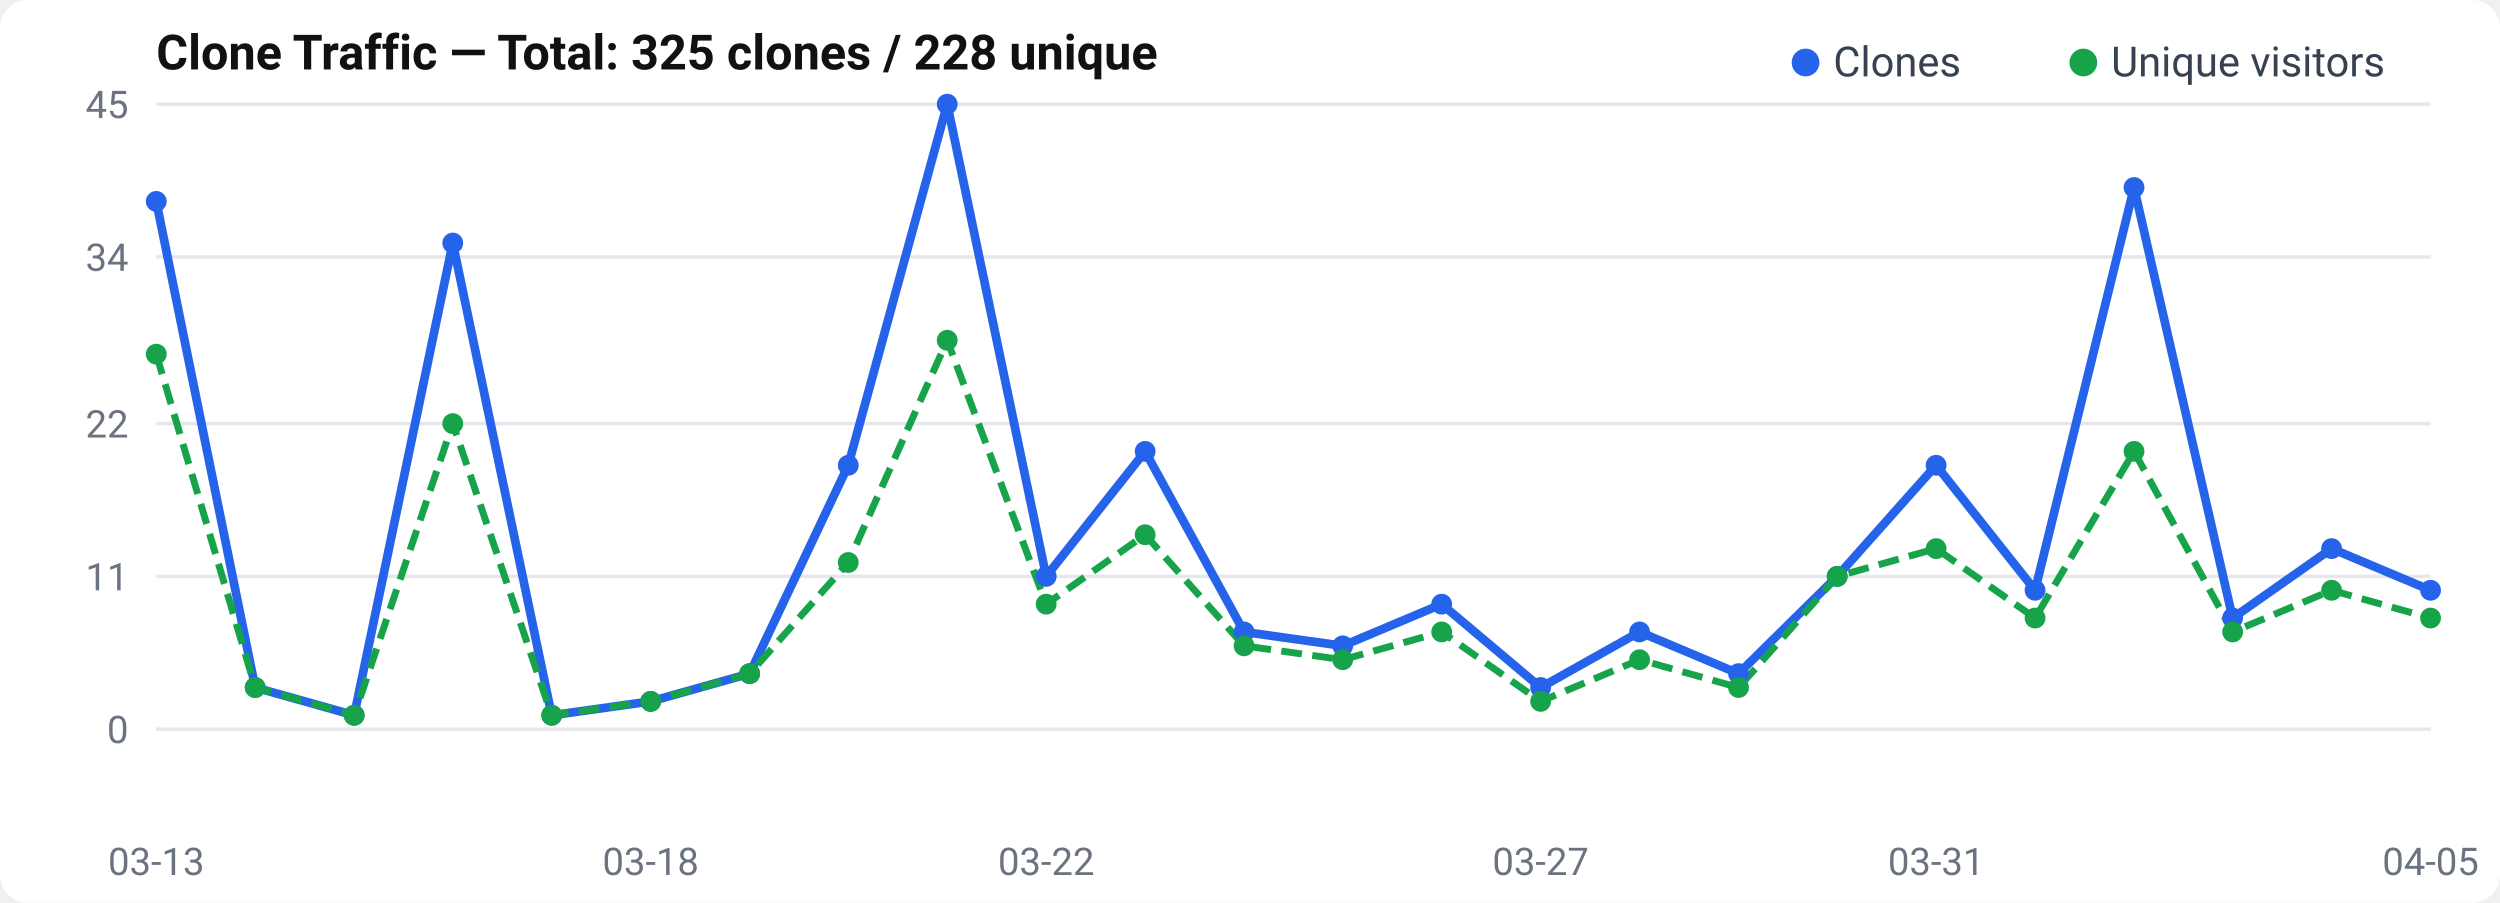
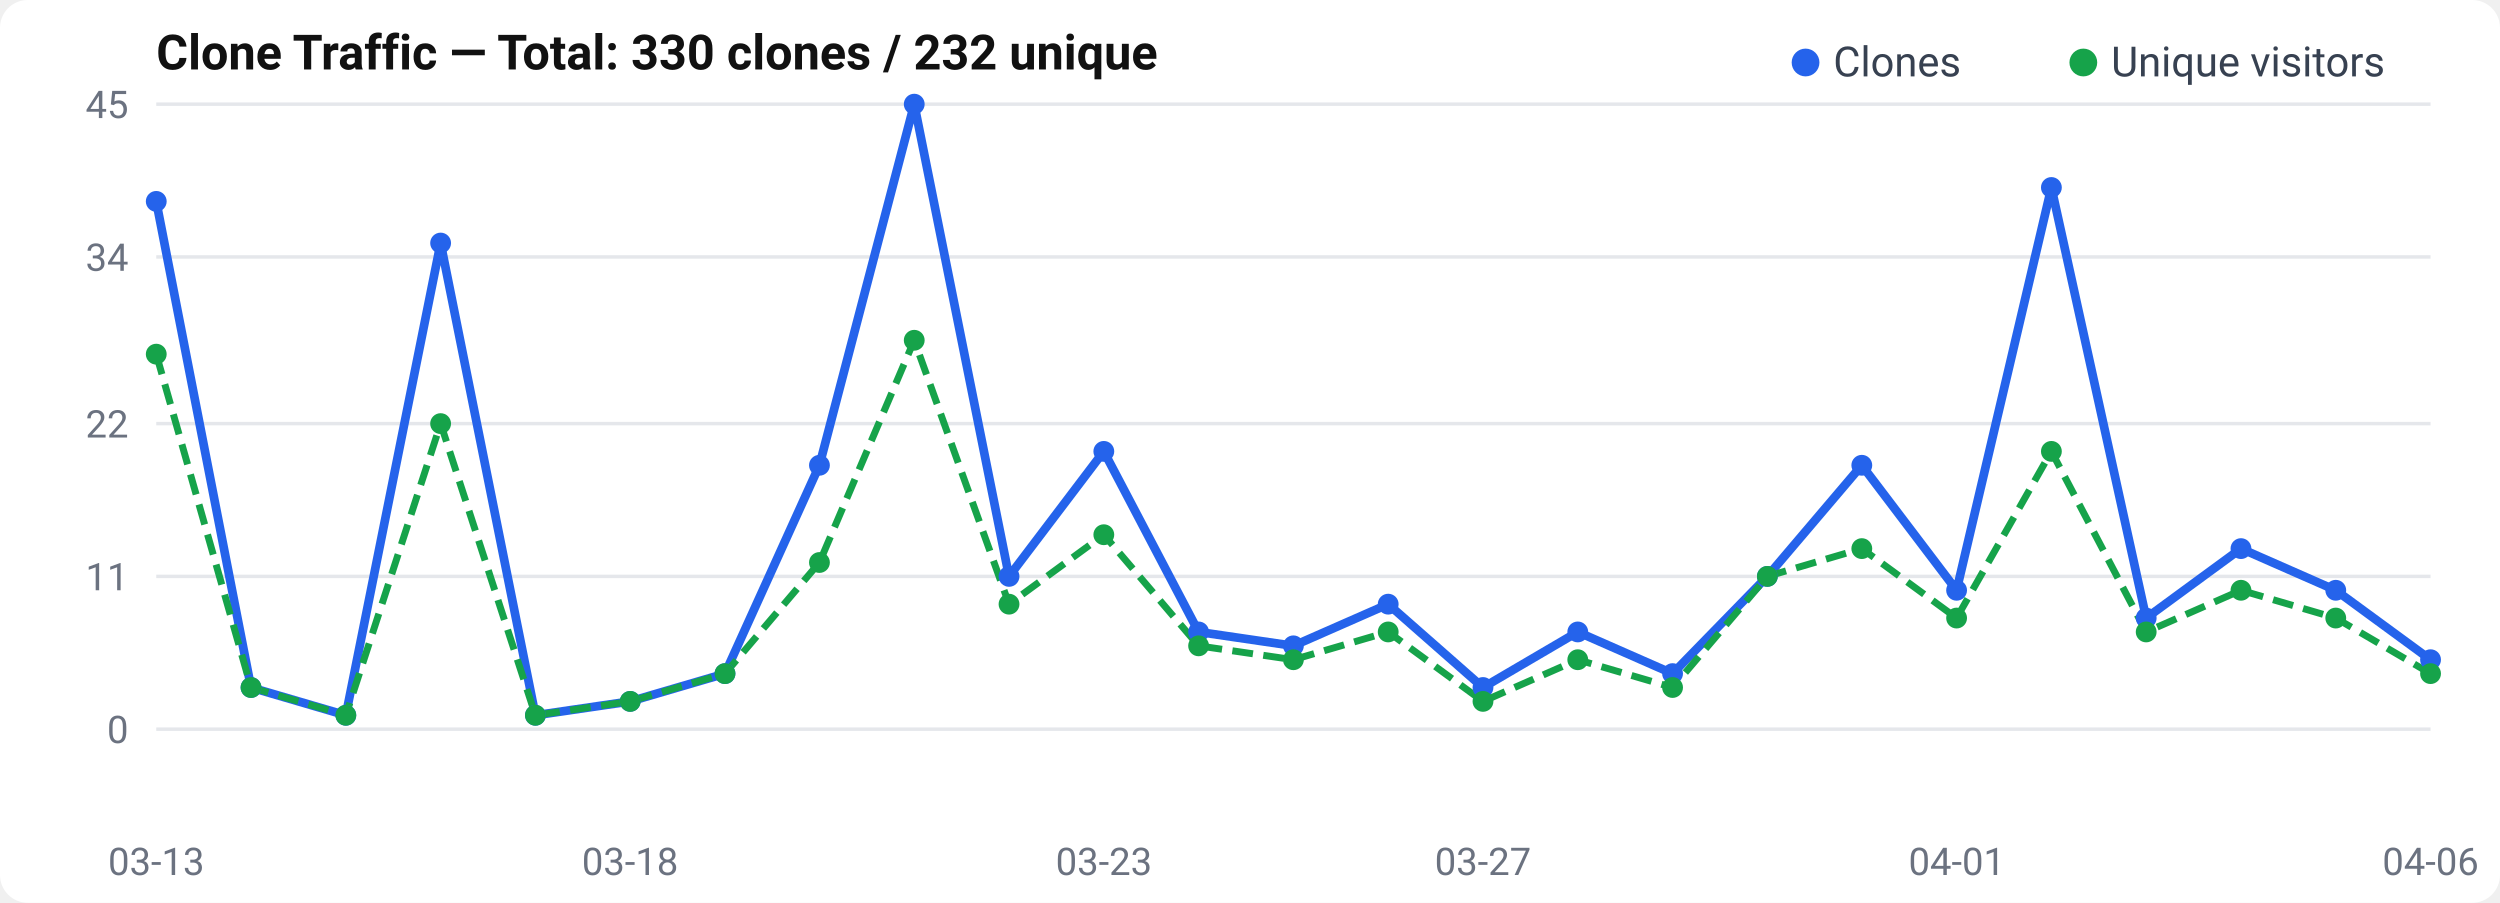
<svg xmlns="http://www.w3.org/2000/svg" width="720" height="260" viewBox="0 0 720 260">
  <rect width="720" height="260" rx="8" fill="#fff" />
  <text x="45" y="20" font-size="14" font-weight="600" fill="#111" font-family="-apple-system, BlinkMacSystemFont, Segoe UI, Roboto, sans-serif">
-   Clone Traffic — Total: 325 clones / 228 unique
+   Clone Traffic — Total: 330 clones / 232 unique
</text>
  <text x="37" y="214.0" text-anchor="end" font-size="11" fill="#6b7280" font-family="-apple-system, BlinkMacSystemFont, Segoe UI, Roboto, sans-serif">0</text>
  <line x1="45" y1="210.0" x2="700" y2="210.0" stroke="#e5e7eb" stroke-width="1" />
  <text x="37" y="170.0" text-anchor="end" font-size="11" fill="#6b7280" font-family="-apple-system, BlinkMacSystemFont, Segoe UI, Roboto, sans-serif">11</text>
  <line x1="45" y1="166.0" x2="700" y2="166.0" stroke="#e5e7eb" stroke-width="1" />
  <text x="37" y="126.0" text-anchor="end" font-size="11" fill="#6b7280" font-family="-apple-system, BlinkMacSystemFont, Segoe UI, Roboto, sans-serif">22</text>
  <line x1="45" y1="122.0" x2="700" y2="122.0" stroke="#e5e7eb" stroke-width="1" />
  <text x="37" y="78.0" text-anchor="end" font-size="11" fill="#6b7280" font-family="-apple-system, BlinkMacSystemFont, Segoe UI, Roboto, sans-serif">34</text>
  <line x1="45" y1="74.0" x2="700" y2="74.0" stroke="#e5e7eb" stroke-width="1" />
  <text x="37" y="34.0" text-anchor="end" font-size="11" fill="#6b7280" font-family="-apple-system, BlinkMacSystemFont, Segoe UI, Roboto, sans-serif">45</text>
  <line x1="45" y1="30.0" x2="700" y2="30.0" stroke="#e5e7eb" stroke-width="1" />
-   <polyline points="45.0,58.0 73.5,198.0 102.0,206.0 130.4,70.0 158.9,206.0 187.4,202.0 215.9,194.0 244.3,134.0 272.8,30.0 301.3,166.0 329.8,130.0 358.3,182.0 386.7,186.0 415.2,174.0 443.7,198.0 472.2,182.0 500.7,194.0 529.1,166.0 557.6,134.0 586.1,170.0 614.6,54.0 643.0,178.0 671.5,158.0 700.0,170.0" fill="none" stroke="#2563eb" stroke-width="2.5" stroke-linejoin="round" />
-   <polyline points="45.0,102.0 73.5,198.0 102.0,206.0 130.4,122.0 158.9,206.0 187.4,202.0 215.9,194.0 244.3,162.0 272.8,98.0 301.3,174.0 329.8,154.0 358.3,186.0 386.7,190.0 415.2,182.0 443.7,202.0 472.2,190.0 500.7,198.0 529.1,166.0 557.6,158.0 586.1,178.0 614.6,130.0 643.0,182.0 671.5,170.0 700.0,178.0" fill="none" stroke="#16a34a" stroke-width="2" stroke-dasharray="6,3" stroke-linejoin="round" />
+   <polyline points="45.0,58.0 72.3,198.0 99.6,206.0 126.9,70.0 154.2,206.0 181.5,202.0 208.8,194.0 236.0,134.0 263.3,30.0 290.6,166.0 317.9,130.0 345.2,182.0 372.5,186.0 399.8,174.0 427.1,198.0 454.4,182.0 481.7,194.0 509.0,166.0 536.2,134.0 563.5,170.0 590.8,54.0 618.1,178.0 645.4,158.0 672.7,170.0 700.0,190.0" fill="none" stroke="#2563eb" stroke-width="2.5" stroke-linejoin="round" />
+   <polyline points="45.0,102.0 72.3,198.0 99.6,206.0 126.9,122.0 154.2,206.0 181.5,202.0 208.8,194.0 236.0,162.0 263.3,98.0 290.6,174.0 317.9,154.0 345.2,186.0 372.5,190.0 399.8,182.0 427.1,202.0 454.4,190.0 481.7,198.0 509.0,166.0 536.2,158.0 563.5,178.0 590.8,130.0 618.1,182.0 645.4,170.0 672.7,178.0 700.0,194.0" fill="none" stroke="#16a34a" stroke-width="2" stroke-dasharray="6,3" stroke-linejoin="round" />
  <circle cx="45.0" cy="58.0" r="3" fill="#2563eb" />
-   <circle cx="73.5" cy="198.0" r="3" fill="#2563eb" />
-   <circle cx="102.0" cy="206.0" r="3" fill="#2563eb" />
-   <circle cx="130.4" cy="70.0" r="3" fill="#2563eb" />
-   <circle cx="158.9" cy="206.0" r="3" fill="#2563eb" />
-   <circle cx="187.4" cy="202.0" r="3" fill="#2563eb" />
-   <circle cx="215.9" cy="194.0" r="3" fill="#2563eb" />
-   <circle cx="244.3" cy="134.0" r="3" fill="#2563eb" />
-   <circle cx="272.8" cy="30.0" r="3" fill="#2563eb" />
-   <circle cx="301.3" cy="166.0" r="3" fill="#2563eb" />
-   <circle cx="329.8" cy="130.0" r="3" fill="#2563eb" />
-   <circle cx="358.3" cy="182.0" r="3" fill="#2563eb" />
-   <circle cx="386.7" cy="186.0" r="3" fill="#2563eb" />
-   <circle cx="415.2" cy="174.0" r="3" fill="#2563eb" />
-   <circle cx="443.7" cy="198.0" r="3" fill="#2563eb" />
-   <circle cx="472.2" cy="182.0" r="3" fill="#2563eb" />
-   <circle cx="500.7" cy="194.0" r="3" fill="#2563eb" />
-   <circle cx="529.1" cy="166.0" r="3" fill="#2563eb" />
-   <circle cx="557.6" cy="134.0" r="3" fill="#2563eb" />
-   <circle cx="586.1" cy="170.0" r="3" fill="#2563eb" />
-   <circle cx="614.6" cy="54.0" r="3" fill="#2563eb" />
-   <circle cx="643.0" cy="178.0" r="3" fill="#2563eb" />
-   <circle cx="671.5" cy="158.0" r="3" fill="#2563eb" />
-   <circle cx="700.0" cy="170.0" r="3" fill="#2563eb" />
+   <circle cx="72.3" cy="198.0" r="3" fill="#2563eb" />
+   <circle cx="99.6" cy="206.0" r="3" fill="#2563eb" />
+   <circle cx="126.9" cy="70.0" r="3" fill="#2563eb" />
+   <circle cx="154.2" cy="206.0" r="3" fill="#2563eb" />
+   <circle cx="181.5" cy="202.0" r="3" fill="#2563eb" />
+   <circle cx="208.8" cy="194.0" r="3" fill="#2563eb" />
+   <circle cx="236.0" cy="134.0" r="3" fill="#2563eb" />
+   <circle cx="263.3" cy="30.0" r="3" fill="#2563eb" />
+   <circle cx="290.6" cy="166.0" r="3" fill="#2563eb" />
+   <circle cx="317.9" cy="130.0" r="3" fill="#2563eb" />
+   <circle cx="345.2" cy="182.0" r="3" fill="#2563eb" />
+   <circle cx="372.5" cy="186.0" r="3" fill="#2563eb" />
+   <circle cx="399.8" cy="174.0" r="3" fill="#2563eb" />
+   <circle cx="427.1" cy="198.0" r="3" fill="#2563eb" />
+   <circle cx="454.4" cy="182.0" r="3" fill="#2563eb" />
+   <circle cx="481.7" cy="194.0" r="3" fill="#2563eb" />
+   <circle cx="509.0" cy="166.0" r="3" fill="#2563eb" />
+   <circle cx="536.2" cy="134.0" r="3" fill="#2563eb" />
+   <circle cx="563.5" cy="170.0" r="3" fill="#2563eb" />
+   <circle cx="590.8" cy="54.0" r="3" fill="#2563eb" />
+   <circle cx="618.1" cy="178.0" r="3" fill="#2563eb" />
+   <circle cx="645.4" cy="158.0" r="3" fill="#2563eb" />
+   <circle cx="672.7" cy="170.0" r="3" fill="#2563eb" />
+   <circle cx="700.0" cy="190.0" r="3" fill="#2563eb" />
  <circle cx="45.0" cy="102.0" r="3" fill="#16a34a" />
-   <circle cx="73.5" cy="198.0" r="3" fill="#16a34a" />
-   <circle cx="102.0" cy="206.0" r="3" fill="#16a34a" />
-   <circle cx="130.4" cy="122.0" r="3" fill="#16a34a" />
-   <circle cx="158.9" cy="206.0" r="3" fill="#16a34a" />
-   <circle cx="187.4" cy="202.0" r="3" fill="#16a34a" />
-   <circle cx="215.9" cy="194.0" r="3" fill="#16a34a" />
-   <circle cx="244.3" cy="162.0" r="3" fill="#16a34a" />
-   <circle cx="272.8" cy="98.0" r="3" fill="#16a34a" />
-   <circle cx="301.3" cy="174.0" r="3" fill="#16a34a" />
-   <circle cx="329.8" cy="154.0" r="3" fill="#16a34a" />
-   <circle cx="358.3" cy="186.0" r="3" fill="#16a34a" />
-   <circle cx="386.7" cy="190.0" r="3" fill="#16a34a" />
-   <circle cx="415.2" cy="182.0" r="3" fill="#16a34a" />
-   <circle cx="443.7" cy="202.0" r="3" fill="#16a34a" />
-   <circle cx="472.2" cy="190.0" r="3" fill="#16a34a" />
-   <circle cx="500.7" cy="198.0" r="3" fill="#16a34a" />
-   <circle cx="529.1" cy="166.0" r="3" fill="#16a34a" />
-   <circle cx="557.6" cy="158.0" r="3" fill="#16a34a" />
-   <circle cx="586.1" cy="178.0" r="3" fill="#16a34a" />
-   <circle cx="614.6" cy="130.0" r="3" fill="#16a34a" />
-   <circle cx="643.0" cy="182.0" r="3" fill="#16a34a" />
-   <circle cx="671.5" cy="170.0" r="3" fill="#16a34a" />
-   <circle cx="700.0" cy="178.0" r="3" fill="#16a34a" />
+   <circle cx="72.3" cy="198.0" r="3" fill="#16a34a" />
+   <circle cx="99.6" cy="206.0" r="3" fill="#16a34a" />
+   <circle cx="126.9" cy="122.0" r="3" fill="#16a34a" />
+   <circle cx="154.2" cy="206.0" r="3" fill="#16a34a" />
+   <circle cx="181.5" cy="202.0" r="3" fill="#16a34a" />
+   <circle cx="208.8" cy="194.0" r="3" fill="#16a34a" />
+   <circle cx="236.0" cy="162.0" r="3" fill="#16a34a" />
+   <circle cx="263.3" cy="98.0" r="3" fill="#16a34a" />
+   <circle cx="290.6" cy="174.0" r="3" fill="#16a34a" />
+   <circle cx="317.9" cy="154.0" r="3" fill="#16a34a" />
+   <circle cx="345.2" cy="186.0" r="3" fill="#16a34a" />
+   <circle cx="372.5" cy="190.0" r="3" fill="#16a34a" />
+   <circle cx="399.8" cy="182.0" r="3" fill="#16a34a" />
+   <circle cx="427.1" cy="202.0" r="3" fill="#16a34a" />
+   <circle cx="454.4" cy="190.0" r="3" fill="#16a34a" />
+   <circle cx="481.7" cy="198.0" r="3" fill="#16a34a" />
+   <circle cx="509.0" cy="166.0" r="3" fill="#16a34a" />
+   <circle cx="536.2" cy="158.0" r="3" fill="#16a34a" />
+   <circle cx="563.5" cy="178.0" r="3" fill="#16a34a" />
+   <circle cx="590.8" cy="130.0" r="3" fill="#16a34a" />
+   <circle cx="618.1" cy="182.0" r="3" fill="#16a34a" />
+   <circle cx="645.4" cy="170.0" r="3" fill="#16a34a" />
+   <circle cx="672.7" cy="178.0" r="3" fill="#16a34a" />
+   <circle cx="700.0" cy="194.0" r="3" fill="#16a34a" />
  <text x="45.0" y="252" text-anchor="middle" font-size="11" fill="#6b7280" font-family="-apple-system, BlinkMacSystemFont, Segoe UI, Roboto, sans-serif">03-13</text>
-   <text x="187.391" y="252" text-anchor="middle" font-size="11" fill="#6b7280" font-family="-apple-system, BlinkMacSystemFont, Segoe UI, Roboto, sans-serif">03-18</text>
-   <text x="301.304" y="252" text-anchor="middle" font-size="11" fill="#6b7280" font-family="-apple-system, BlinkMacSystemFont, Segoe UI, Roboto, sans-serif">03-22</text>
-   <text x="443.696" y="252" text-anchor="middle" font-size="11" fill="#6b7280" font-family="-apple-system, BlinkMacSystemFont, Segoe UI, Roboto, sans-serif">03-27</text>
-   <text x="557.609" y="252" text-anchor="middle" font-size="11" fill="#6b7280" font-family="-apple-system, BlinkMacSystemFont, Segoe UI, Roboto, sans-serif">03-31</text>
-   <text x="700.0" y="252" text-anchor="middle" font-size="11" fill="#6b7280" font-family="-apple-system, BlinkMacSystemFont, Segoe UI, Roboto, sans-serif">04-05</text>
+   <text x="181.458" y="252" text-anchor="middle" font-size="11" fill="#6b7280" font-family="-apple-system, BlinkMacSystemFont, Segoe UI, Roboto, sans-serif">03-18</text>
+   <text x="317.917" y="252" text-anchor="middle" font-size="11" fill="#6b7280" font-family="-apple-system, BlinkMacSystemFont, Segoe UI, Roboto, sans-serif">03-23</text>
+   <text x="427.083" y="252" text-anchor="middle" font-size="11" fill="#6b7280" font-family="-apple-system, BlinkMacSystemFont, Segoe UI, Roboto, sans-serif">03-27</text>
+   <text x="563.542" y="252" text-anchor="middle" font-size="11" fill="#6b7280" font-family="-apple-system, BlinkMacSystemFont, Segoe UI, Roboto, sans-serif">04-01</text>
+   <text x="700.0" y="252" text-anchor="middle" font-size="11" fill="#6b7280" font-family="-apple-system, BlinkMacSystemFont, Segoe UI, Roboto, sans-serif">04-06</text>
  <circle cx="520" cy="18" r="4" fill="#2563eb" />
  <text x="528" y="22" font-size="12" fill="#374151" font-family="-apple-system, BlinkMacSystemFont, Segoe UI, Roboto, sans-serif">Clones</text>
  <circle cx="600" cy="18" r="4" fill="#16a34a" />
  <text x="608" y="22" font-size="12" fill="#374151" font-family="-apple-system, BlinkMacSystemFont, Segoe UI, Roboto, sans-serif">Unique visitors</text>
</svg>
